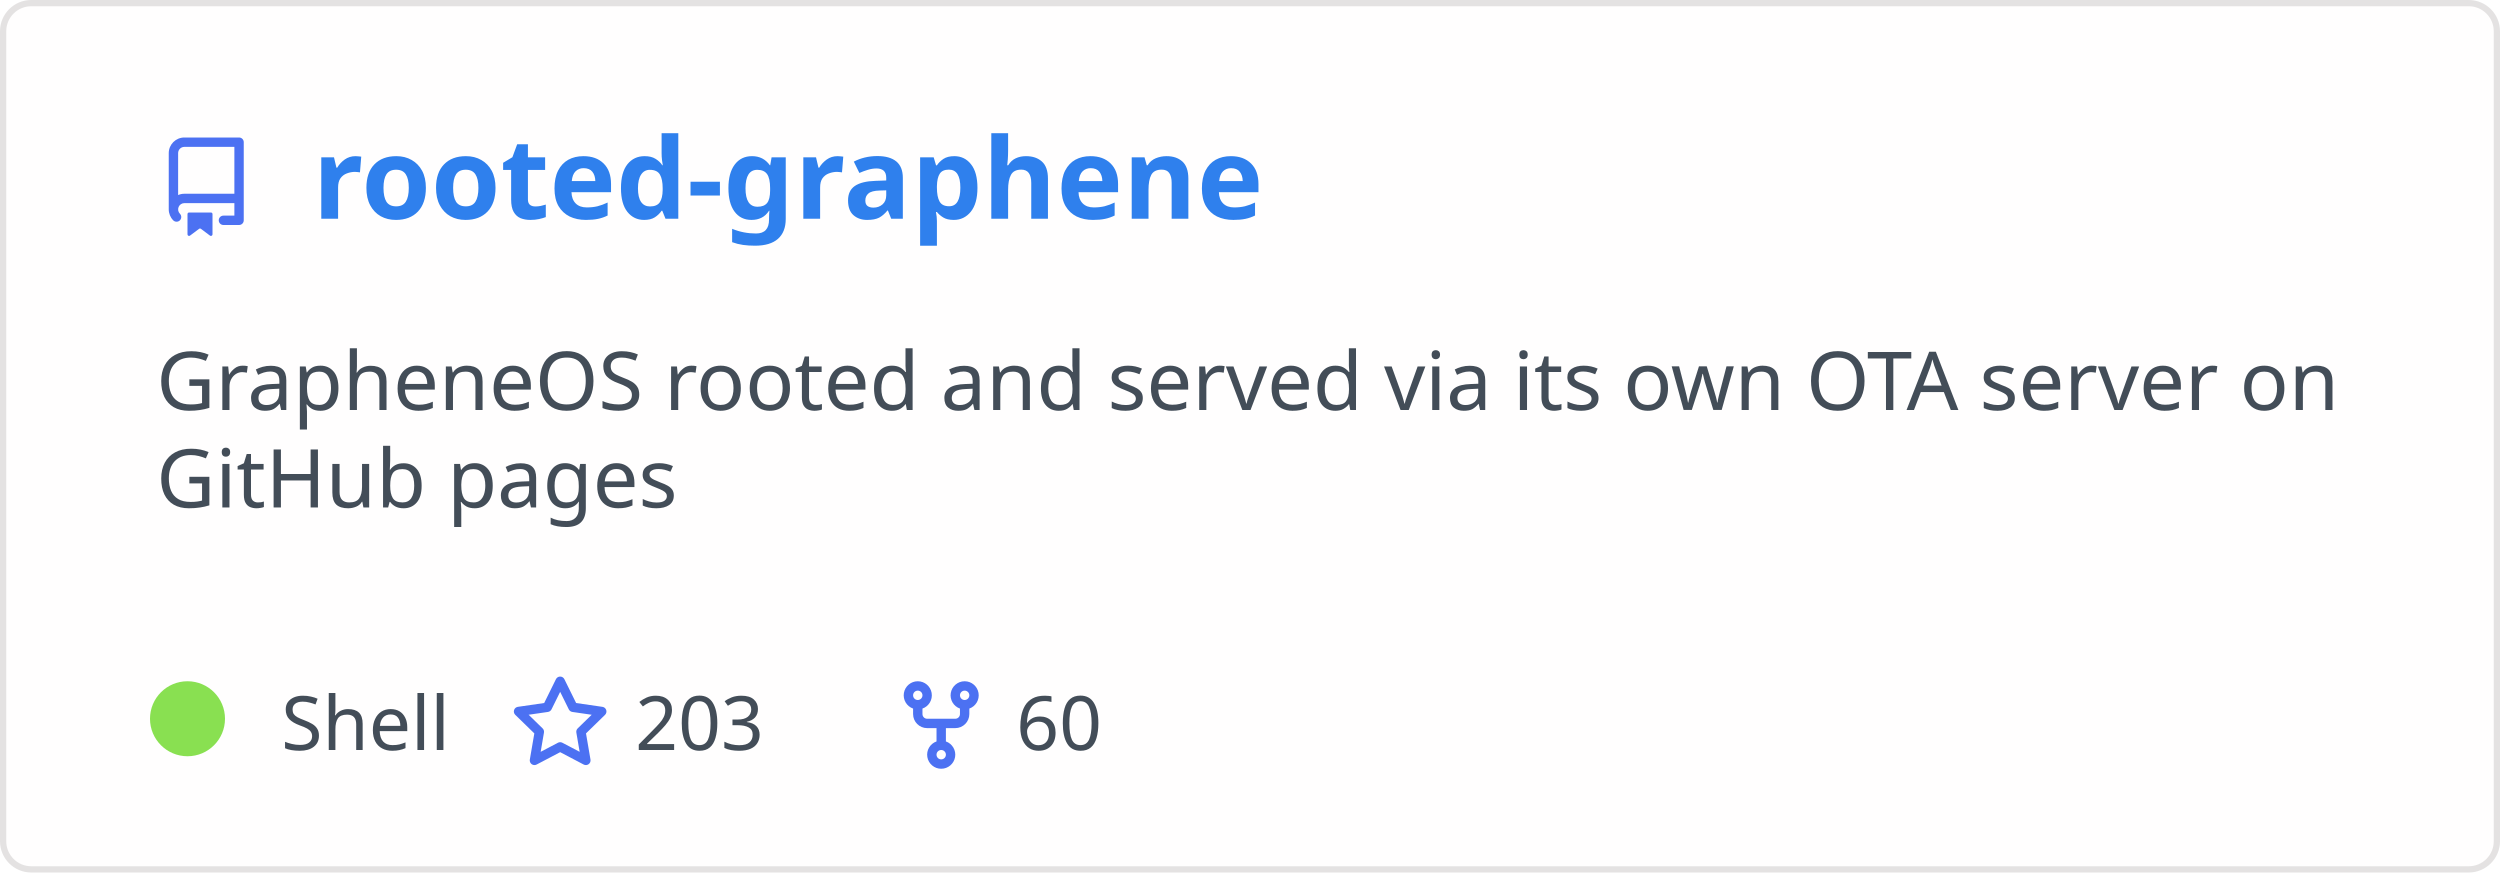
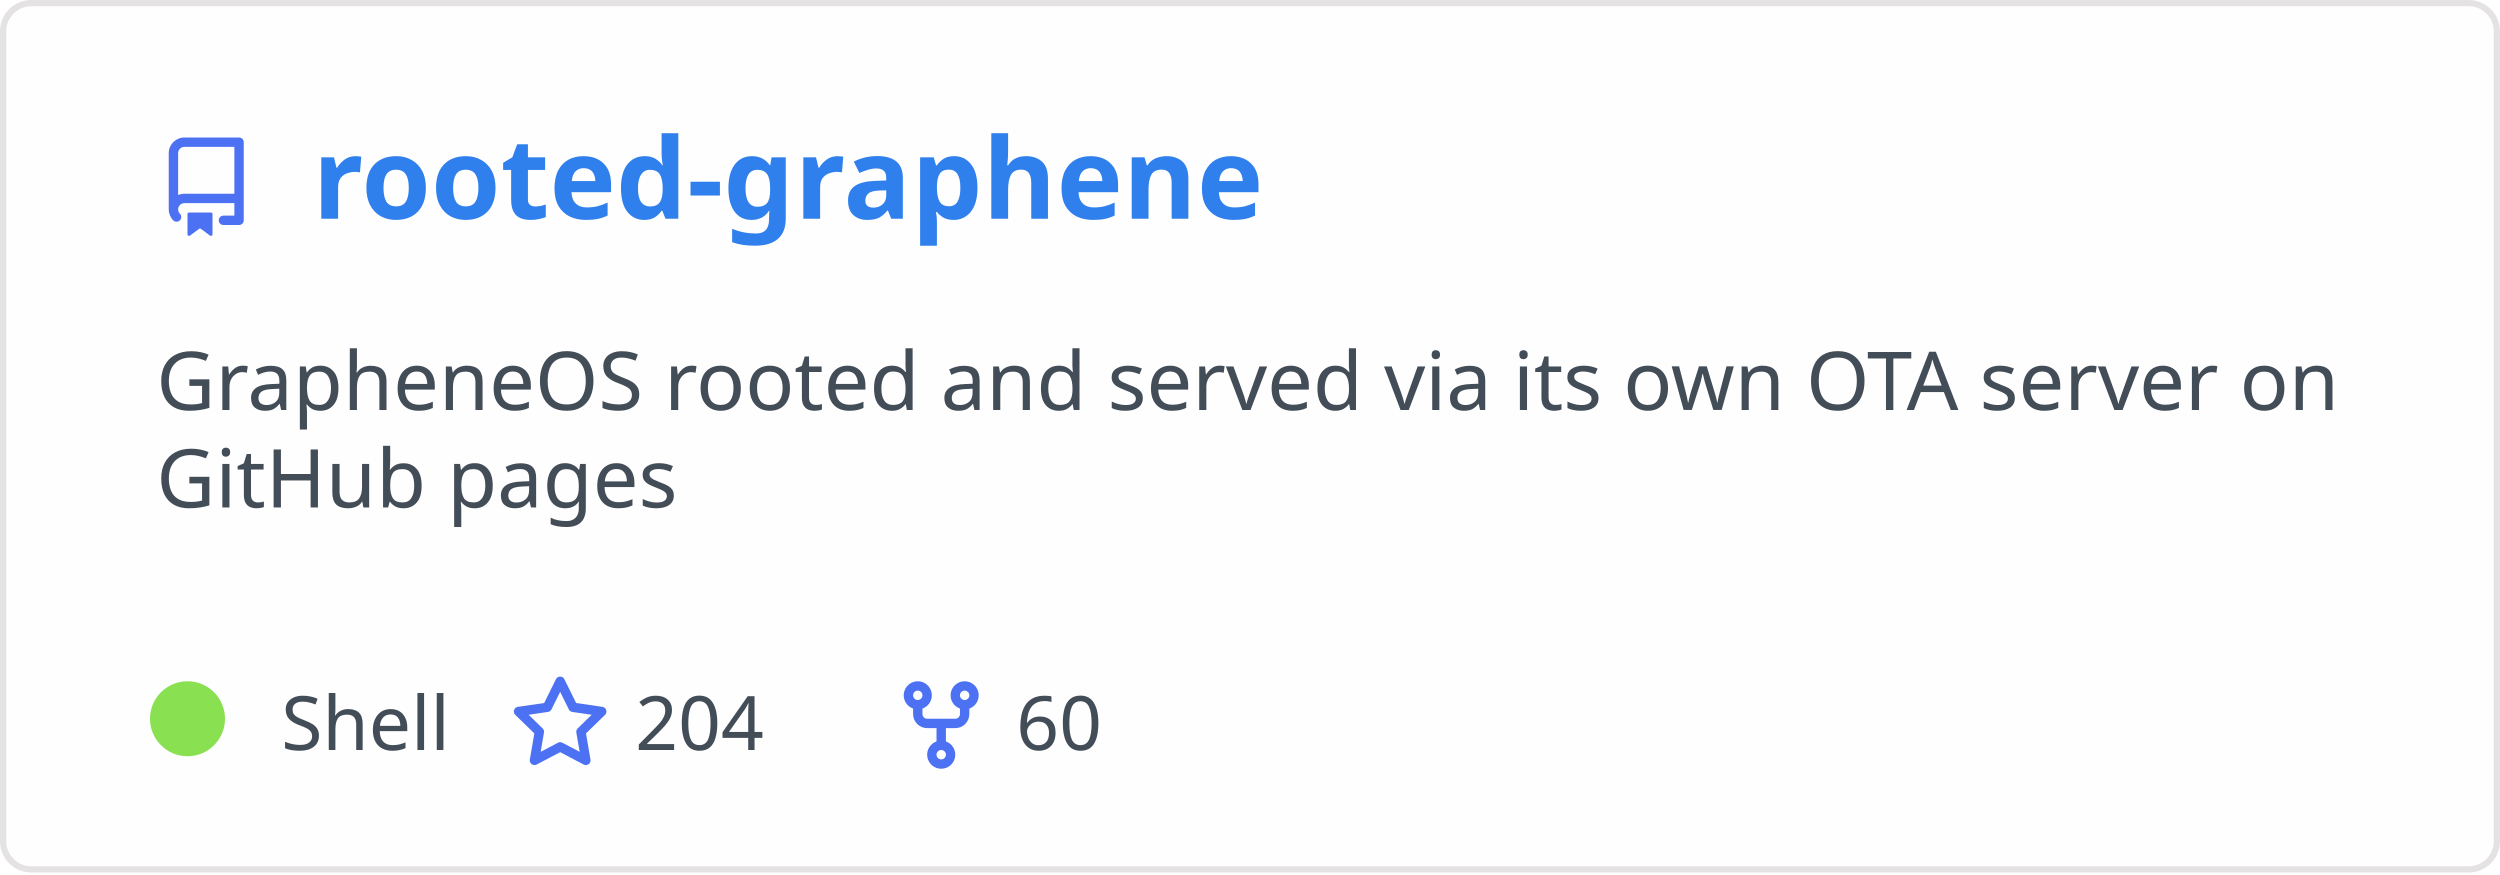
<svg xmlns="http://www.w3.org/2000/svg" width="400" height="140" viewBox="0 0 400 140" fill="none" role="img" aria-labelledby="descId">
  <style>
          .header {
            font: 600 18px 'Segoe UI', Ubuntu, Sans-Serif;
            fill: #2f80ed;
            animation: fadeInAnimation 0.8s ease-in-out forwards;
          }
          @supports(-moz-appearance: auto) {
            /* Selector detects Firefox */
            .header { font-size: 15.5px; }
          }
          
    .description { font: 400 13px 'Segoe UI', Ubuntu, Sans-Serif; fill: #434d58 }
    .gray { font: 400 12px 'Segoe UI', Ubuntu, Sans-Serif; fill: #434d58 }
    .icon { fill: #4c71f2 }
    .badge { font: 600 11px 'Segoe UI', Ubuntu, Sans-Serif; }
    .badge rect { opacity: 0.2 }
  

          
      /* Animations */
      @keyframes scaleInAnimation {
        from {
          transform: translate(-5px, 5px) scale(0);
        }
        to {
          transform: translate(-5px, 5px) scale(1);
        }
      }
      @keyframes fadeInAnimation {
        from {
          opacity: 0;
        }
        to {
          opacity: 1;
        }
      }
    
          * { animation-duration: 0s !important; animation-delay: 0s !important; }
        </style>
  <rect data-testid="card-bg" x="0.5" y="0.5" rx="4.5" height="99%" stroke="#e4e2e2" width="399" fill="#fffefe" stroke-opacity="1" />
  <g data-testid="card-title" transform="translate(25, 35)">
    <g transform="translate(0, 0)">
      <svg class="icon" x="0" y="-13" viewBox="0 0 16 16" version="1.1" width="16" height="16">
        <path fill-rule="evenodd" d="M2 2.5A2.5 2.5 0 014.5 0h8.75a.75.75 0 01.75.75v12.5a.75.75 0 01-.75.75h-2.5a.75.75 0 110-1.5h1.75v-2h-8a1 1 0 00-.714 1.7.75.75 0 01-1.072 1.05A2.495 2.495 0 012 11.5v-9zm10.5-1V9h-8c-.356 0-.694.074-1 .208V2.5a1 1 0 011-1h8zM5 12.25v3.25a.25.25 0 00.4.2l1.45-1.087a.25.25 0 01.3 0L8.6 15.7a.25.25 0 00.4-.2v-3.25a.25.25 0 00-.25-.25h-3.5a.25.25 0 00-.25.25z" />
      </svg>
    </g>
    <g transform="translate(25, 0)">
      <text x="0" y="0" class="header" data-testid="header">rooted-graphene</text>
    </g>
  </g>
  <g data-testid="main-card-body" transform="translate(0, 55)">
    <text class="description" x="25" y="-5">
      <tspan dy="1.2em" x="25">GrapheneOS rooted and served via its own OTA server on</tspan>
      <tspan dy="1.2em" x="25">GitHub pages</tspan>
    </text>
    <g transform="translate(30, 65)">
      <g transform="translate(0, 0)">
        <g data-testid="primary-lang">
          <circle data-testid="lang-color" cx="0" cy="-5" r="6" fill="#89e051" />
          <text data-testid="lang-name" class="gray" x="15">Shell</text>
        </g>
      </g>
      <g transform="translate(51.625, 0)">
        <g transform="translate(0, 0)">
          <svg class="icon" y="-12" viewBox="0 0 16 16" version="1.1" width="16" height="16">
            <path fill-rule="evenodd" d="M8 .25a.75.75 0 01.673.418l1.882 3.815 4.21.612a.75.75 0 01.416 1.279l-3.046 2.97.719 4.192a.75.75 0 01-1.088.791L8 12.347l-3.766 1.98a.75.75 0 01-1.088-.79l.72-4.194L.818 6.374a.75.75 0 01.416-1.28l4.21-.611L7.327.668A.75.75 0 018 .25zm0 2.445L6.615 5.5a.75.75 0 01-.564.41l-3.097.45 2.24 2.184a.75.75 0 01.216.664l-.528 3.084 2.769-1.456a.75.75 0 01.698 0l2.77 1.456-.53-3.084a.75.75 0 01.216-.664l2.24-2.183-3.096-.45a.75.75 0 01-.564-.41L8 2.694v.001z" />
          </svg>
        </g>
        <g transform="translate(20, 0)">
-           <text data-testid="stargazers" class="gray">203</text>
+           <text data-testid="stargazers" class="gray">204</text>
        </g>
      </g>
      <g transform="translate(112.5938, 0)">
        <g transform="translate(0, 0)">
          <svg class="icon" y="-12" viewBox="0 0 16 16" version="1.1" width="16" height="16">
            <path fill-rule="evenodd" d="M5 3.25a.75.75 0 11-1.5 0 .75.75 0 011.5 0zm0 2.122a2.25 2.25 0 10-1.5 0v.878A2.25 2.25 0 005.75 8.5h1.5v2.128a2.251 2.251 0 101.5 0V8.5h1.5a2.25 2.25 0 002.25-2.25v-.878a2.25 2.25 0 10-1.5 0v.878a.75.75 0 01-.75.75h-4.5A.75.75 0 015 6.25v-.878zm3.75 7.378a.75.75 0 11-1.5 0 .75.75 0 011.5 0zm3-8.75a.75.75 0 100-1.5.75.75 0 000 1.5z" />
          </svg>
        </g>
        <g transform="translate(20, 0)">
          <text data-testid="forkcount" class="gray">60</text>
        </g>
      </g>
    </g>
  </g>
</svg>
